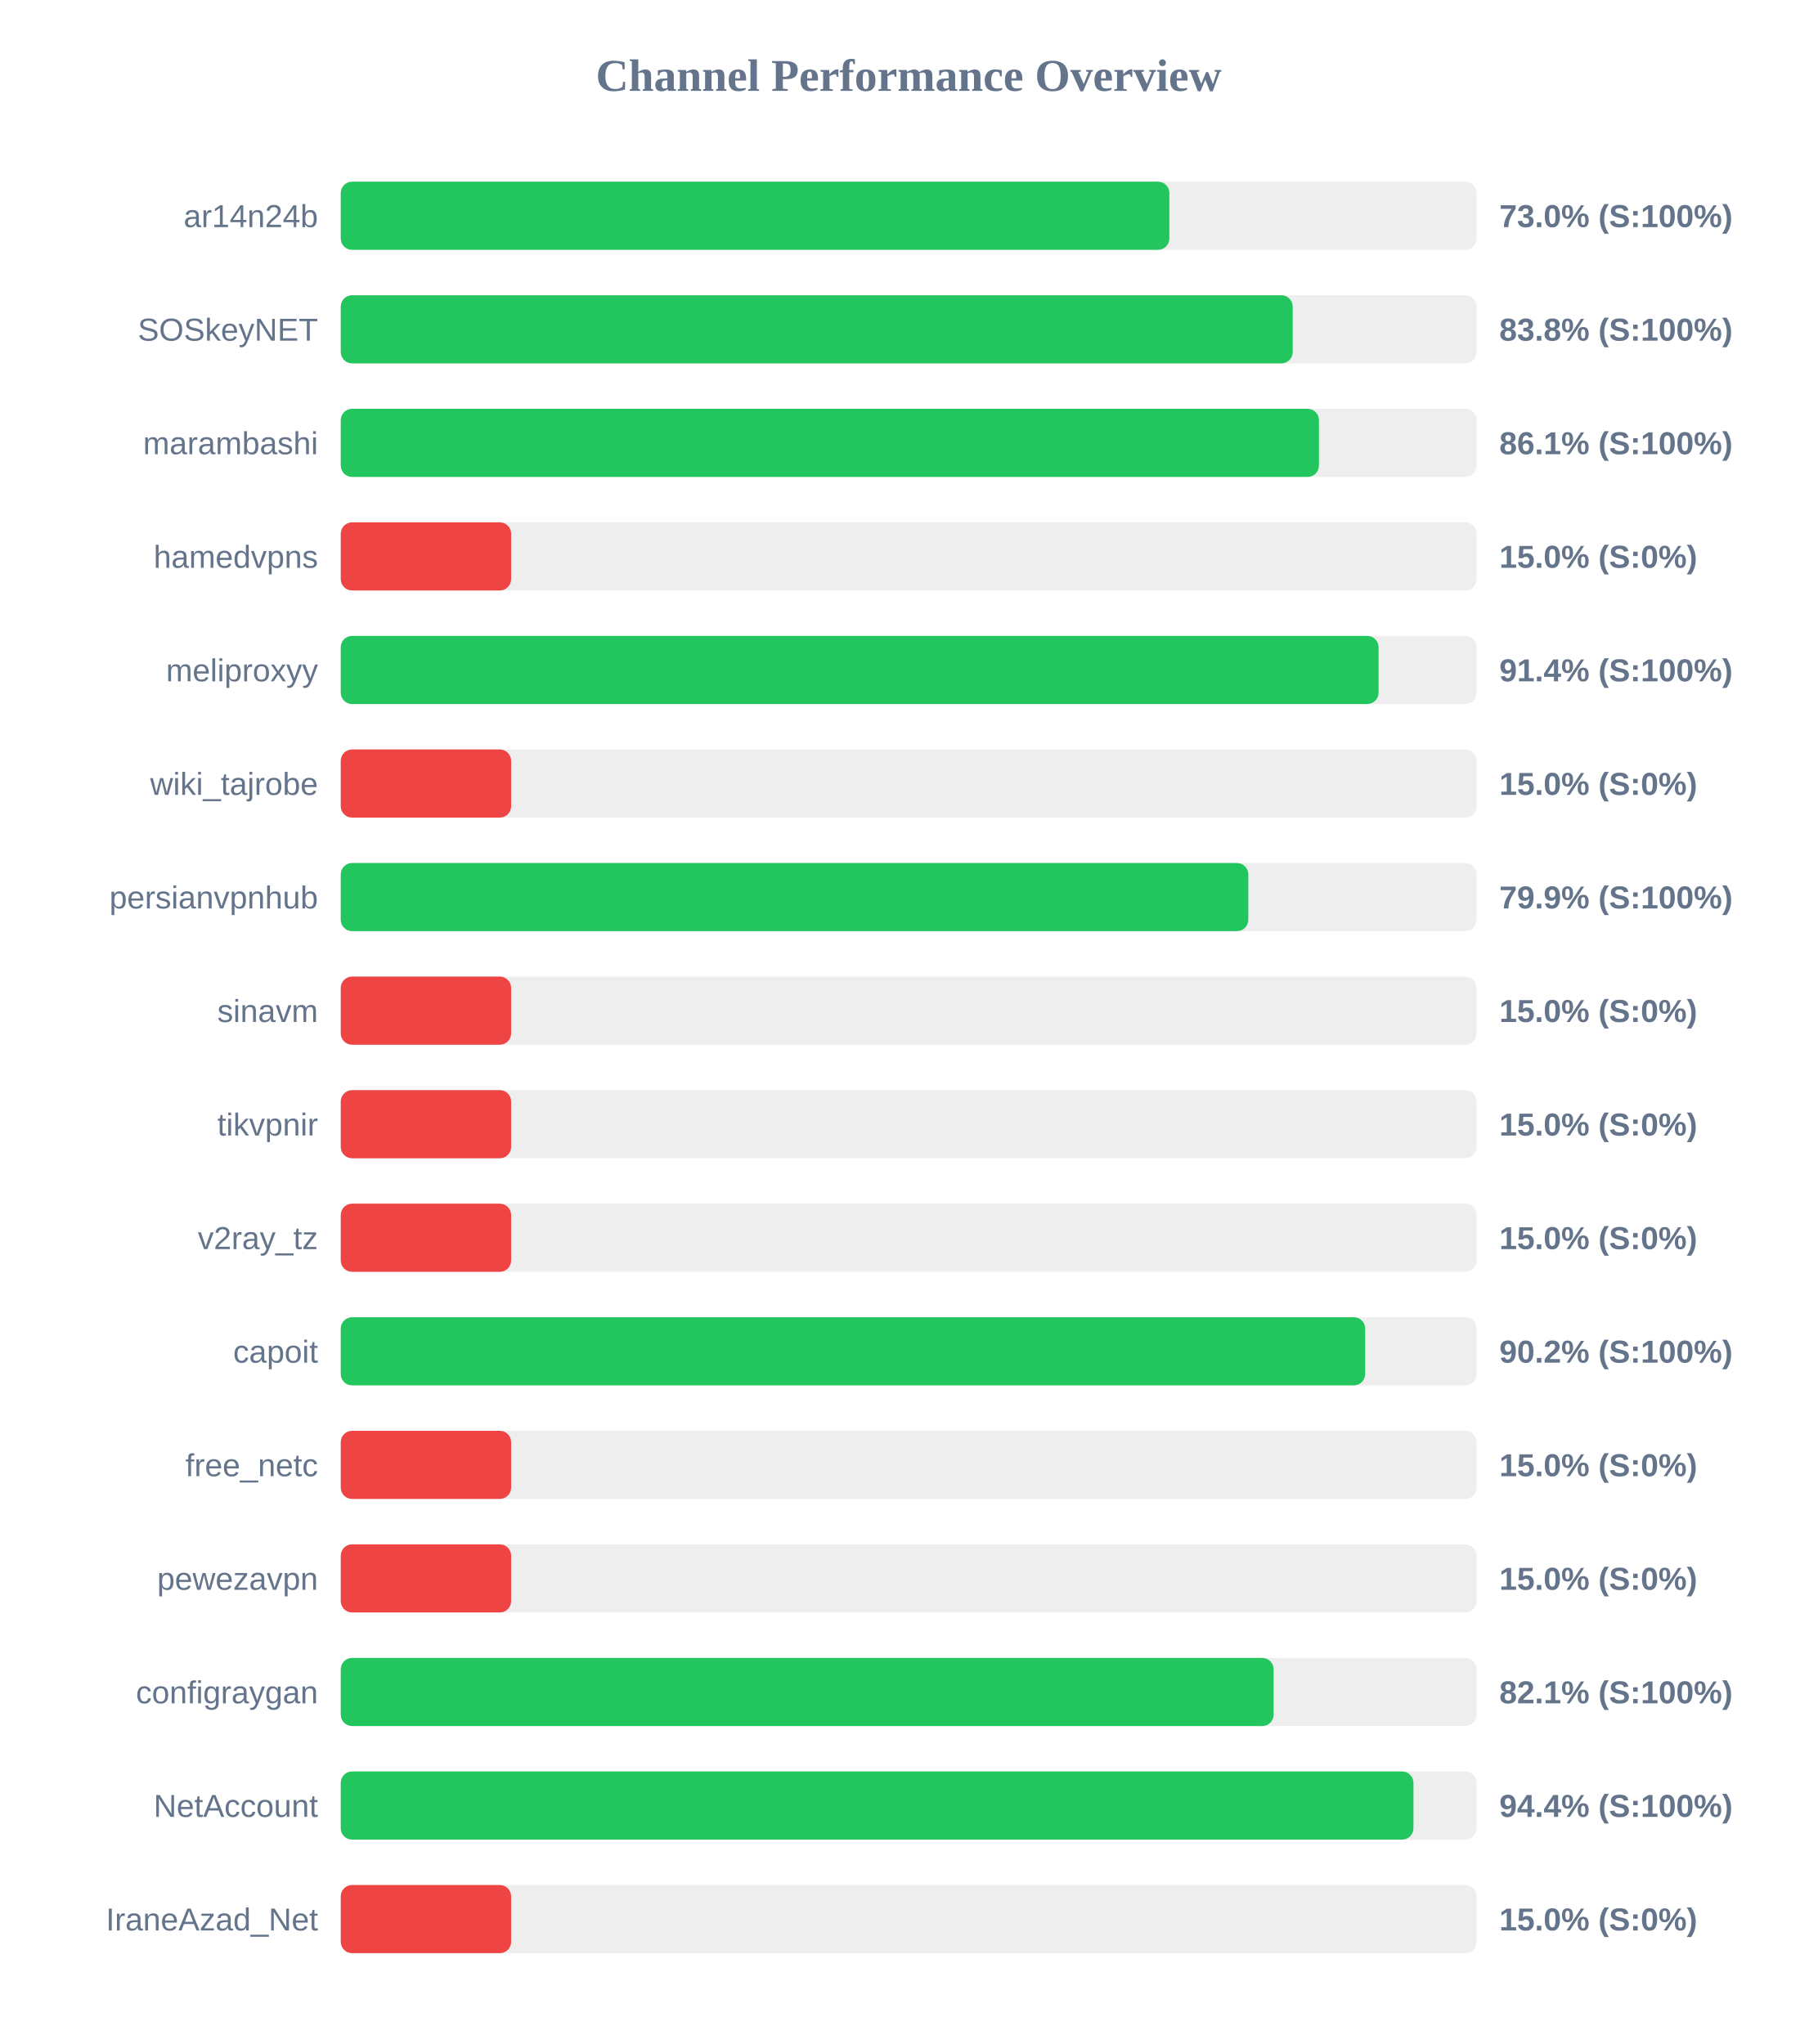
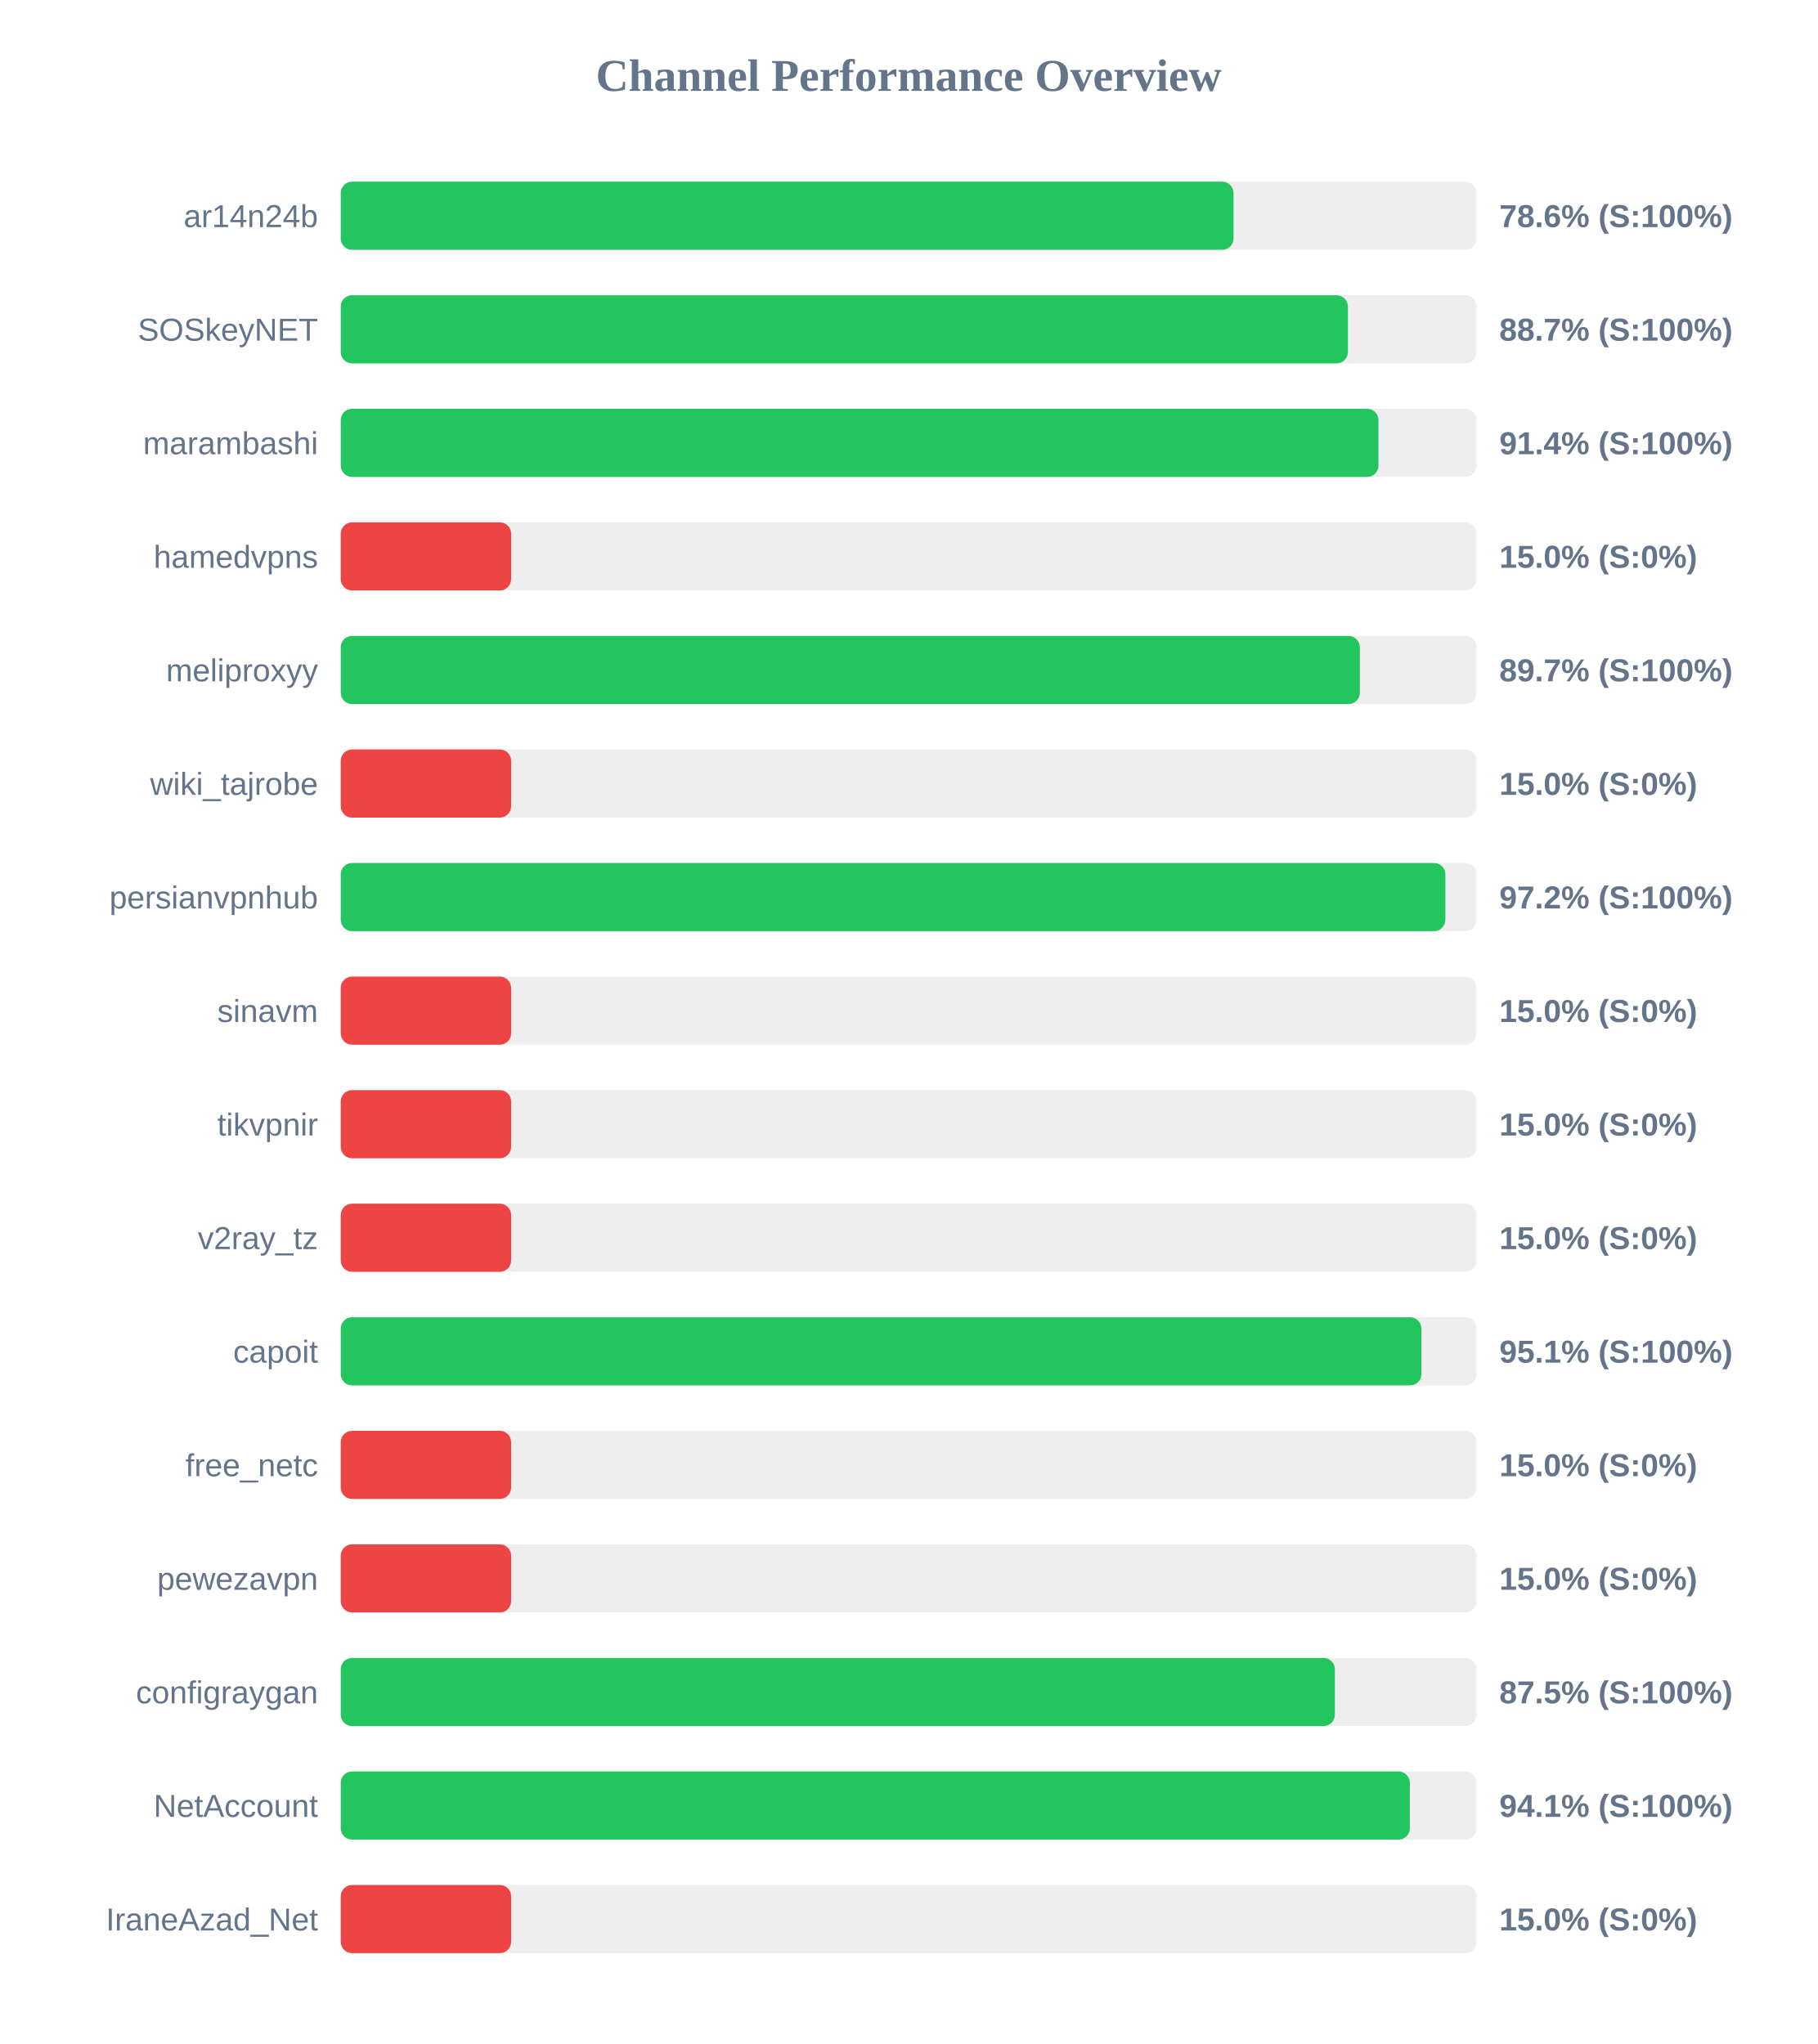
<svg xmlns="http://www.w3.org/2000/svg" width="800" height="900" version="1.1">
  <style>
        .row { font: 14px Arial; fill: #64748b; }
        .score { font: bold 14px Arial; fill: #64748b; }
    </style>
  <text x="400" y="40" text-anchor="middle" font-size="20px" font-weight="bold" fill="#64748b">Channel Performance Overview</text>
  <rect x="150" y="80" width="500" height="30" fill="#eee" rx="5" />
-   <rect x="150" y="80" width="364.75" height="30" fill="#22c55e" rx="5" />
+   <rect x="150" y="80" width="393.0" height="30" fill="#22c55e" rx="5" />
  <text x="140" y="100" text-anchor="end" class="row">ar14n24b</text>
-   <text x="660" y="100" text-anchor="start" class="score">73.0% (S:100%)</text>
+   <text x="660" y="100" text-anchor="start" class="score">78.6% (S:100%)</text>
  <rect x="150" y="130" width="500" height="30" fill="#eee" rx="5" />
-   <rect x="150" y="130" width="419.05" height="30" fill="#22c55e" rx="5" />
+   <rect x="150" y="130" width="443.35" height="30" fill="#22c55e" rx="5" />
  <text x="140" y="150" text-anchor="end" class="row">SOSkeyNET</text>
-   <text x="660" y="150" text-anchor="start" class="score">83.8% (S:100%)</text>
+   <text x="660" y="150" text-anchor="start" class="score">88.7% (S:100%)</text>
  <rect x="150" y="180" width="500" height="30" fill="#eee" rx="5" />
-   <rect x="150" y="180" width="430.6" height="30" fill="#22c55e" rx="5" />
+   <rect x="150" y="180" width="456.8" height="30" fill="#22c55e" rx="5" />
  <text x="140" y="200" text-anchor="end" class="row">marambashi</text>
-   <text x="660" y="200" text-anchor="start" class="score">86.1% (S:100%)</text>
+   <text x="660" y="200" text-anchor="start" class="score">91.4% (S:100%)</text>
  <rect x="150" y="230" width="500" height="30" fill="#eee" rx="5" />
  <rect x="150" y="230" width="75.0" height="30" fill="#ef4444" rx="5" />
  <text x="140" y="250" text-anchor="end" class="row">hamedvpns</text>
  <text x="660" y="250" text-anchor="start" class="score">15.0% (S:0%)</text>
  <rect x="150" y="280" width="500" height="30" fill="#eee" rx="5" />
-   <rect x="150" y="280" width="456.85" height="30" fill="#22c55e" rx="5" />
+   <rect x="150" y="280" width="448.6" height="30" fill="#22c55e" rx="5" />
  <text x="140" y="300" text-anchor="end" class="row">meliproxyy</text>
-   <text x="660" y="300" text-anchor="start" class="score">91.4% (S:100%)</text>
+   <text x="660" y="300" text-anchor="start" class="score">89.7% (S:100%)</text>
  <rect x="150" y="330" width="500" height="30" fill="#eee" rx="5" />
  <rect x="150" y="330" width="75.0" height="30" fill="#ef4444" rx="5" />
  <text x="140" y="350" text-anchor="end" class="row">wiki_tajrobe</text>
  <text x="660" y="350" text-anchor="start" class="score">15.0% (S:0%)</text>
  <rect x="150" y="380" width="500" height="30" fill="#eee" rx="5" />
-   <rect x="150" y="380" width="399.5" height="30" fill="#22c55e" rx="5" />
+   <rect x="150" y="380" width="486.25" height="30" fill="#22c55e" rx="5" />
  <text x="140" y="400" text-anchor="end" class="row">persianvpnhub</text>
-   <text x="660" y="400" text-anchor="start" class="score">79.9% (S:100%)</text>
+   <text x="660" y="400" text-anchor="start" class="score">97.2% (S:100%)</text>
  <rect x="150" y="430" width="500" height="30" fill="#eee" rx="5" />
  <rect x="150" y="430" width="75.0" height="30" fill="#ef4444" rx="5" />
  <text x="140" y="450" text-anchor="end" class="row">sinavm</text>
  <text x="660" y="450" text-anchor="start" class="score">15.0% (S:0%)</text>
  <rect x="150" y="480" width="500" height="30" fill="#eee" rx="5" />
  <rect x="150" y="480" width="75.0" height="30" fill="#ef4444" rx="5" />
  <text x="140" y="500" text-anchor="end" class="row">tikvpnir</text>
  <text x="660" y="500" text-anchor="start" class="score">15.0% (S:0%)</text>
  <rect x="150" y="530" width="500" height="30" fill="#eee" rx="5" />
  <rect x="150" y="530" width="75.0" height="30" fill="#ef4444" rx="5" />
  <text x="140" y="550" text-anchor="end" class="row">v2ray_tz</text>
  <text x="660" y="550" text-anchor="start" class="score">15.0% (S:0%)</text>
  <rect x="150" y="580" width="500" height="30" fill="#eee" rx="5" />
-   <rect x="150" y="580" width="450.95" height="30" fill="#22c55e" rx="5" />
+   <rect x="150" y="580" width="475.7" height="30" fill="#22c55e" rx="5" />
  <text x="140" y="600" text-anchor="end" class="row">capoit</text>
-   <text x="660" y="600" text-anchor="start" class="score">90.2% (S:100%)</text>
+   <text x="660" y="600" text-anchor="start" class="score">95.1% (S:100%)</text>
  <rect x="150" y="630" width="500" height="30" fill="#eee" rx="5" />
  <rect x="150" y="630" width="75.0" height="30" fill="#ef4444" rx="5" />
  <text x="140" y="650" text-anchor="end" class="row">free_netc</text>
  <text x="660" y="650" text-anchor="start" class="score">15.0% (S:0%)</text>
  <rect x="150" y="680" width="500" height="30" fill="#eee" rx="5" />
  <rect x="150" y="680" width="75.0" height="30" fill="#ef4444" rx="5" />
  <text x="140" y="700" text-anchor="end" class="row">pewezavpn</text>
  <text x="660" y="700" text-anchor="start" class="score">15.0% (S:0%)</text>
  <rect x="150" y="730" width="500" height="30" fill="#eee" rx="5" />
-   <rect x="150" y="730" width="410.65" height="30" fill="#22c55e" rx="5" />
+   <rect x="150" y="730" width="437.6" height="30" fill="#22c55e" rx="5" />
  <text x="140" y="750" text-anchor="end" class="row">configraygan</text>
-   <text x="660" y="750" text-anchor="start" class="score">82.1% (S:100%)</text>
+   <text x="660" y="750" text-anchor="start" class="score">87.5% (S:100%)</text>
  <rect x="150" y="780" width="500" height="30" fill="#eee" rx="5" />
-   <rect x="150" y="780" width="472.2" height="30" fill="#22c55e" rx="5" />
+   <rect x="150" y="780" width="470.6" height="30" fill="#22c55e" rx="5" />
  <text x="140" y="800" text-anchor="end" class="row">NetAccount</text>
-   <text x="660" y="800" text-anchor="start" class="score">94.4% (S:100%)</text>
+   <text x="660" y="800" text-anchor="start" class="score">94.1% (S:100%)</text>
  <rect x="150" y="830" width="500" height="30" fill="#eee" rx="5" />
  <rect x="150" y="830" width="75.0" height="30" fill="#ef4444" rx="5" />
  <text x="140" y="850" text-anchor="end" class="row">IraneAzad_Net</text>
  <text x="660" y="850" text-anchor="start" class="score">15.0% (S:0%)</text>
</svg>
